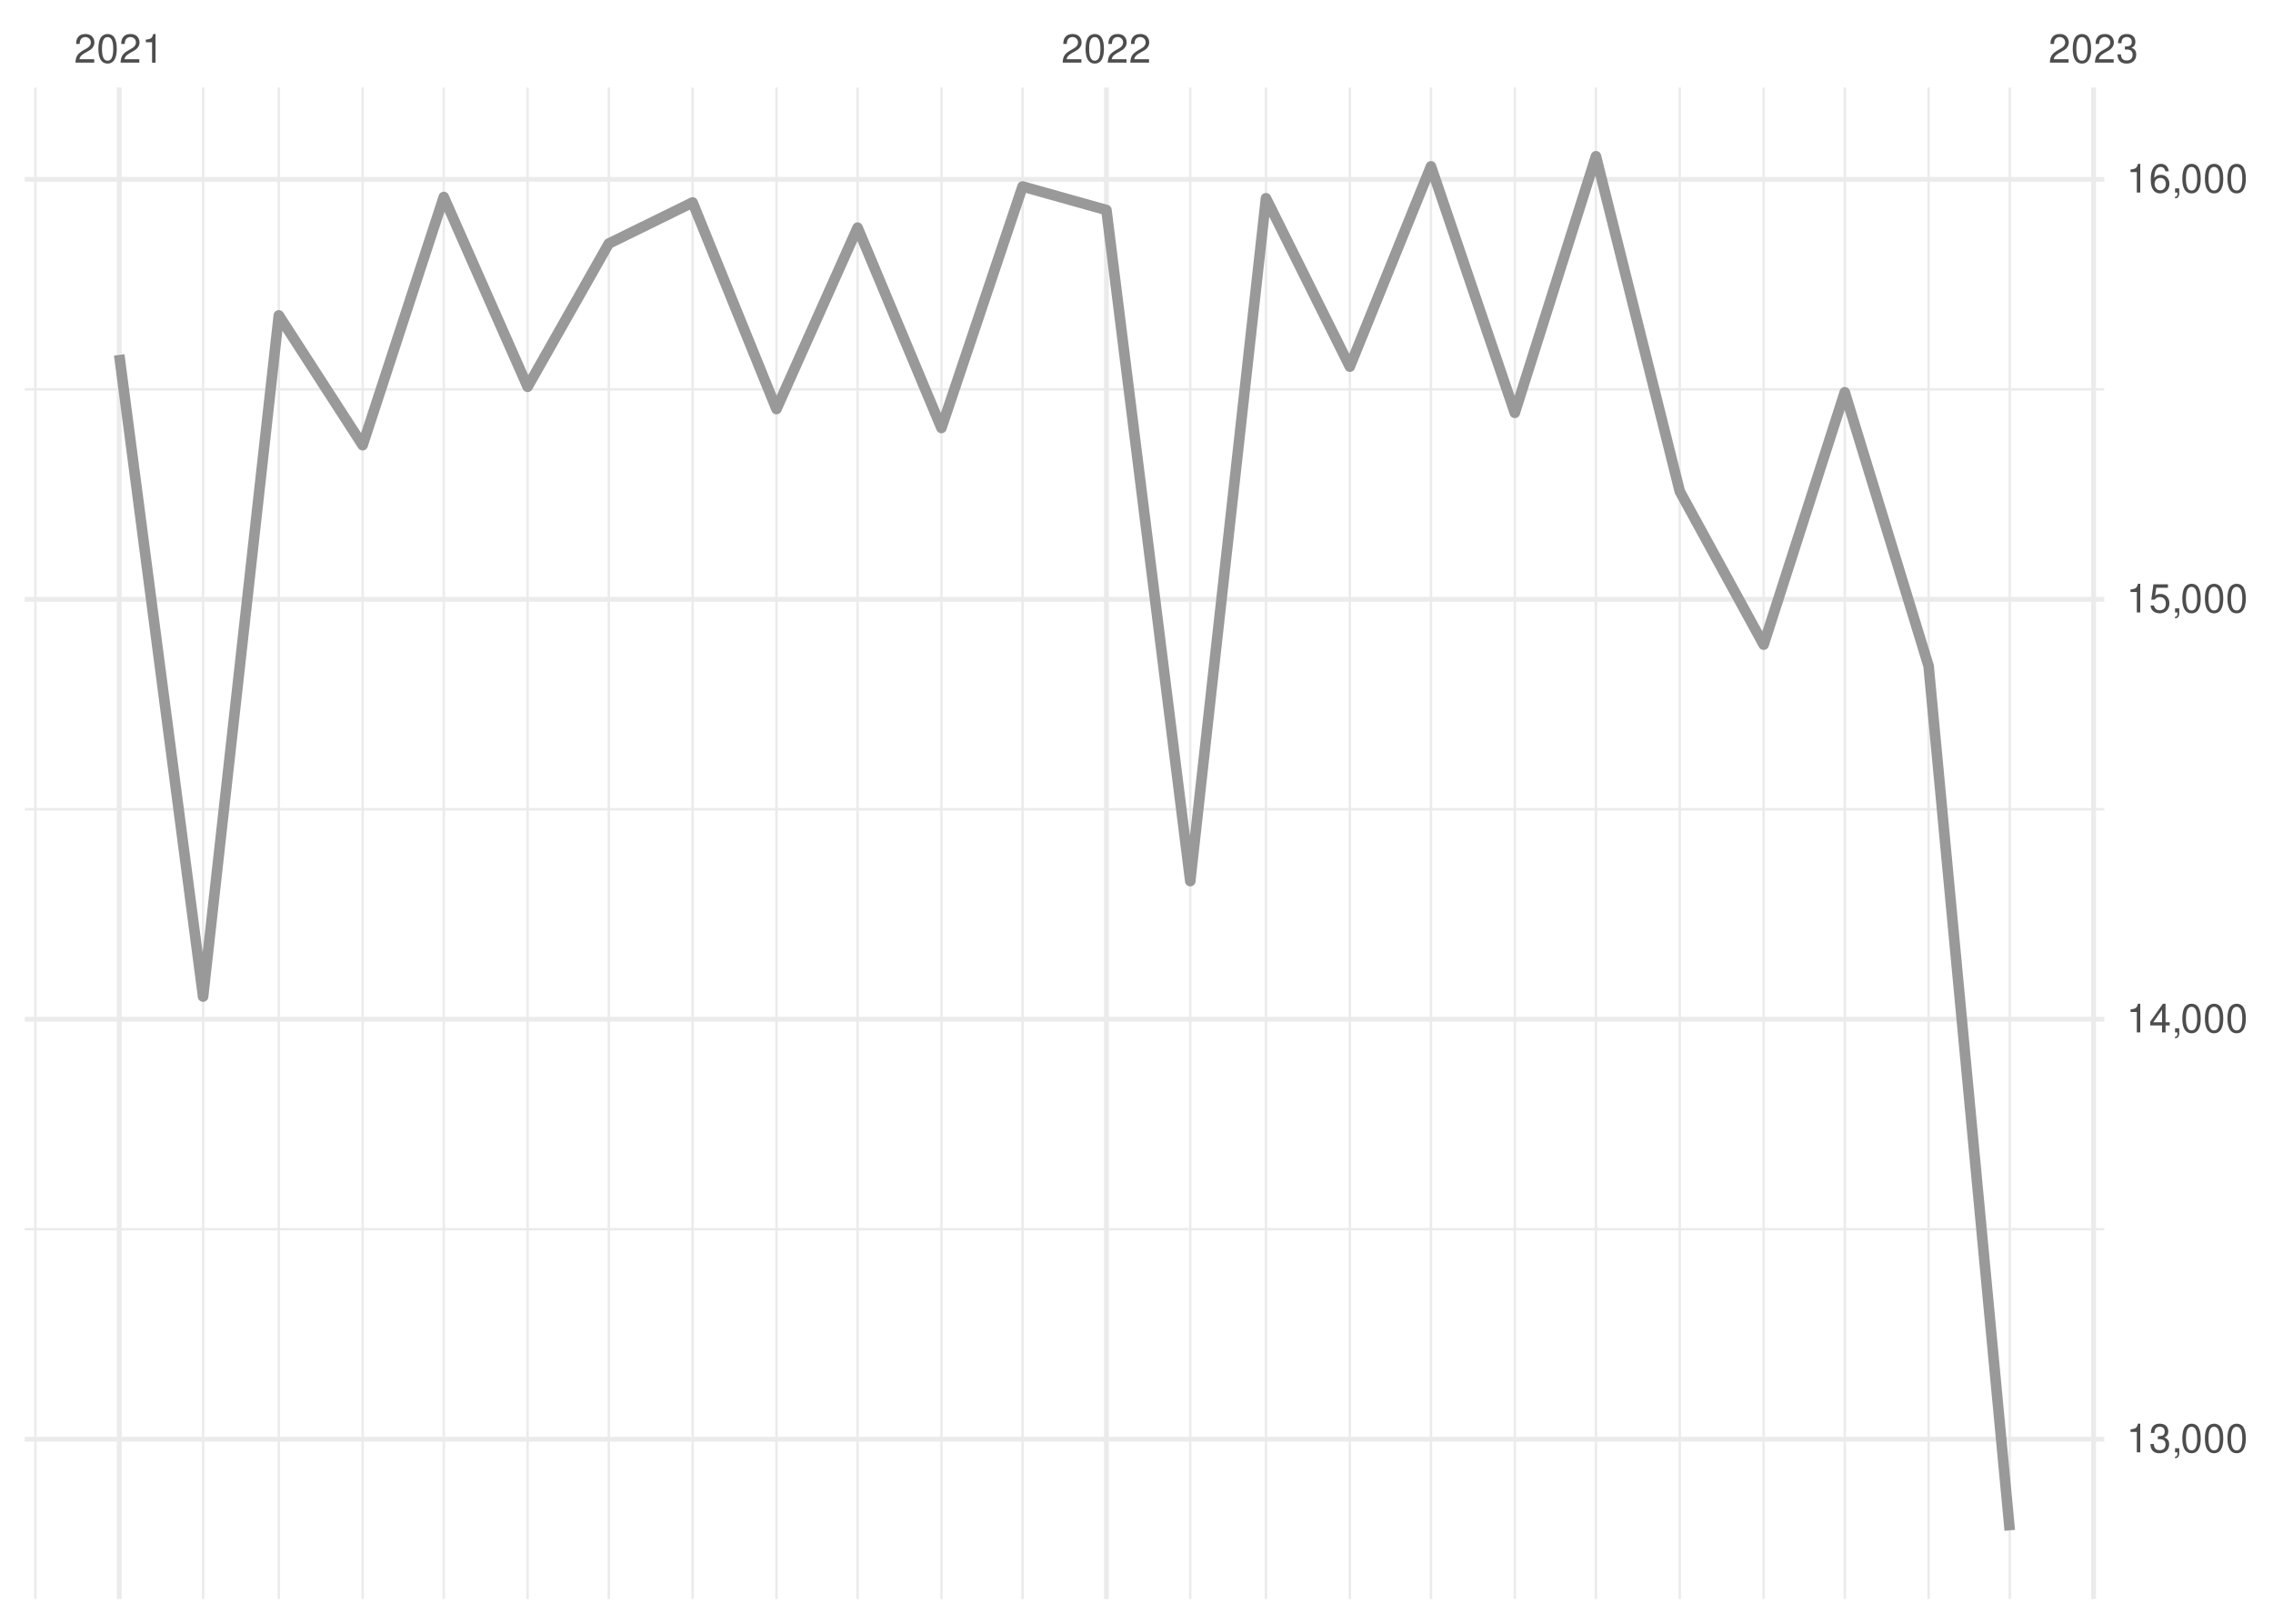
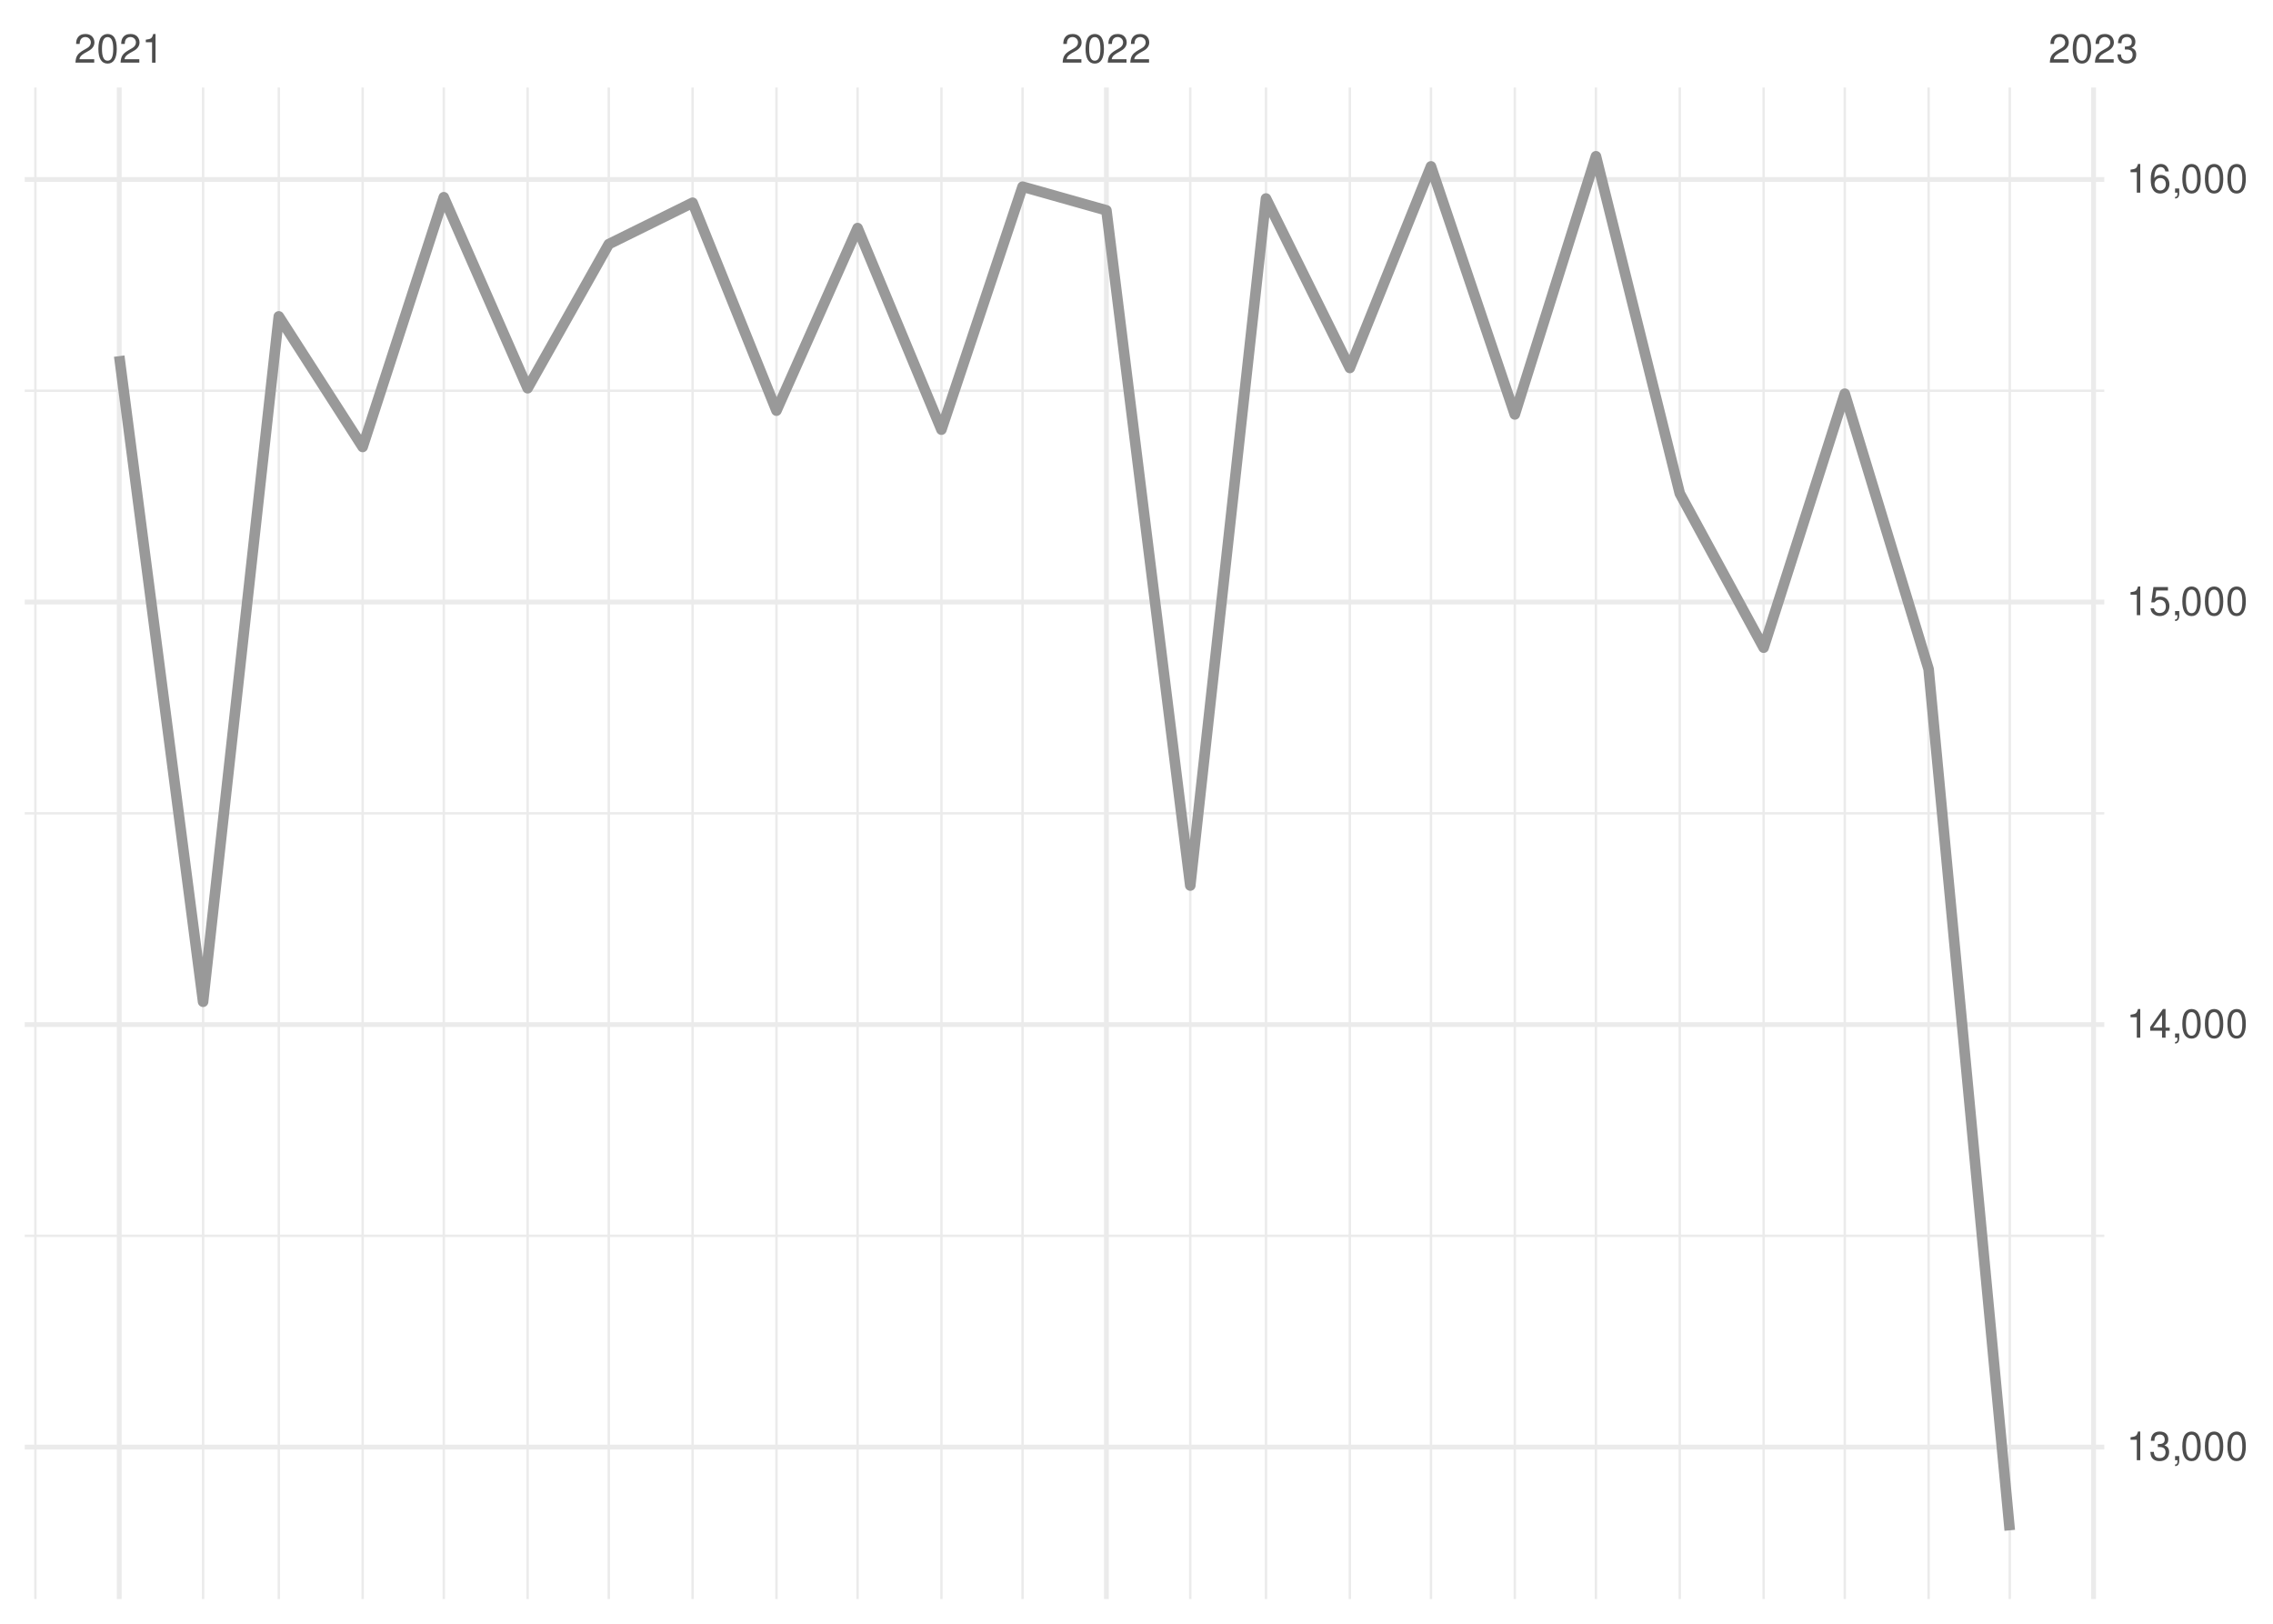
<svg xmlns="http://www.w3.org/2000/svg" xmlns:xlink="http://www.w3.org/1999/xlink" width="504pt" height="360pt" viewBox="0 0 504 360" version="1.1">
  <defs>
    <g>
      <symbol overflow="visible" id="glyph0-0">
        <path style="stroke:none;" d="" />
      </symbol>
      <symbol overflow="visible" id="glyph0-1">
        <path style="stroke:none;" d="M 4.453 -0.766 L 1.172 -0.766 C 1.25 -1.297 1.531 -1.625 2.297 -2.094 L 3.172 -2.594 C 4.047 -3.062 4.5 -3.719 4.5 -4.5 C 4.5 -5.031 4.281 -5.531 3.922 -5.875 C 3.547 -6.203 3.094 -6.359 2.5 -6.359 C 1.703 -6.359 1.125 -6.078 0.781 -5.531 C 0.547 -5.203 0.453 -4.797 0.438 -4.156 L 1.219 -4.156 C 1.234 -4.594 1.297 -4.844 1.406 -5.062 C 1.594 -5.438 2 -5.688 2.469 -5.688 C 3.172 -5.688 3.703 -5.172 3.703 -4.484 C 3.703 -3.969 3.406 -3.531 2.859 -3.219 L 2.047 -2.75 C 0.75 -2 0.375 -1.406 0.297 -0.016 L 4.453 -0.016 Z M 4.453 -0.766 " />
      </symbol>
      <symbol overflow="visible" id="glyph0-2">
        <path style="stroke:none;" d="M 2.422 -6.359 C 1.844 -6.359 1.312 -6.094 0.984 -5.672 C 0.578 -5.109 0.375 -4.25 0.375 -3.078 C 0.375 -0.938 1.078 0.203 2.422 0.203 C 3.734 0.203 4.453 -0.938 4.453 -3.031 C 4.453 -4.25 4.266 -5.078 3.859 -5.672 C 3.531 -6.109 3.016 -6.359 2.422 -6.359 Z M 2.422 -5.672 C 3.25 -5.672 3.672 -4.828 3.672 -3.094 C 3.672 -1.281 3.266 -0.438 2.406 -0.438 C 1.578 -0.438 1.172 -1.312 1.172 -3.062 C 1.172 -4.828 1.578 -5.672 2.422 -5.672 Z M 2.422 -5.672 " />
      </symbol>
      <symbol overflow="visible" id="glyph0-3">
        <path style="stroke:none;" d="M 2.281 -4.531 L 2.281 0 L 3.047 0 L 3.047 -6.359 L 2.547 -6.359 C 2.266 -5.391 2.094 -5.25 0.891 -5.094 L 0.891 -4.531 Z M 2.281 -4.531 " />
      </symbol>
      <symbol overflow="visible" id="glyph0-4">
        <path style="stroke:none;" d="M 1.938 -2.922 L 2.359 -2.922 C 3.203 -2.922 3.656 -2.531 3.656 -1.766 C 3.656 -0.969 3.172 -0.484 2.375 -0.484 C 1.516 -0.484 1.109 -0.922 1.062 -1.844 L 0.281 -1.844 C 0.312 -1.344 0.406 -1 0.547 -0.719 C 0.875 -0.109 1.484 0.203 2.344 0.203 C 3.625 0.203 4.453 -0.578 4.453 -1.781 C 4.453 -2.594 4.141 -3.031 3.391 -3.297 C 3.969 -3.531 4.266 -3.969 4.266 -4.609 C 4.266 -5.703 3.547 -6.359 2.359 -6.359 C 1.109 -6.359 0.438 -5.656 0.406 -4.312 L 1.188 -4.312 C 1.203 -4.703 1.234 -4.922 1.328 -5.109 C 1.5 -5.469 1.891 -5.688 2.375 -5.688 C 3.062 -5.688 3.469 -5.266 3.469 -4.578 C 3.469 -4.141 3.312 -3.859 2.969 -3.719 C 2.766 -3.625 2.484 -3.594 1.938 -3.578 Z M 1.938 -2.922 " />
      </symbol>
      <symbol overflow="visible" id="glyph0-5">
        <path style="stroke:none;" d="M 0.766 -0.922 L 0.766 0 L 1.297 0 L 1.297 0.156 C 1.297 0.766 1.172 0.938 0.766 0.953 L 0.766 1.297 C 1.344 1.312 1.688 0.891 1.688 0.141 L 1.688 -0.922 Z M 0.766 -0.922 " />
      </symbol>
      <symbol overflow="visible" id="glyph0-6">
        <path style="stroke:none;" d="M 2.875 -1.547 L 2.875 0 L 3.656 0 L 3.656 -1.547 L 4.578 -1.547 L 4.578 -2.234 L 3.656 -2.234 L 3.656 -6.359 L 3.078 -6.359 L 0.25 -2.359 L 0.25 -1.547 Z M 2.875 -2.234 L 0.922 -2.234 L 2.875 -5.047 Z M 2.875 -2.234 " />
      </symbol>
      <symbol overflow="visible" id="glyph0-7">
        <path style="stroke:none;" d="M 4.188 -6.234 L 0.969 -6.234 L 0.5 -2.844 L 1.219 -2.844 C 1.578 -3.266 1.875 -3.422 2.359 -3.422 C 3.203 -3.422 3.719 -2.844 3.719 -1.922 C 3.719 -1.031 3.203 -0.484 2.359 -0.484 C 1.688 -0.484 1.266 -0.828 1.078 -1.531 L 0.312 -1.531 C 0.406 -1.016 0.5 -0.781 0.688 -0.547 C 1.031 -0.078 1.672 0.203 2.375 0.203 C 3.641 0.203 4.516 -0.719 4.516 -2.031 C 4.516 -3.266 3.688 -4.109 2.5 -4.109 C 2.062 -4.109 1.703 -4 1.344 -3.734 L 1.594 -5.469 L 4.188 -5.469 Z M 4.188 -6.234 " />
      </symbol>
      <symbol overflow="visible" id="glyph0-8">
        <path style="stroke:none;" d="M 4.375 -4.703 C 4.234 -5.75 3.562 -6.359 2.609 -6.359 C 1.922 -6.359 1.312 -6.031 0.938 -5.453 C 0.547 -4.828 0.375 -4.062 0.375 -2.906 C 0.375 -1.828 0.531 -1.156 0.906 -0.594 C 1.234 -0.078 1.781 0.203 2.469 0.203 C 3.656 0.203 4.516 -0.688 4.516 -1.922 C 4.516 -3.094 3.719 -3.922 2.609 -3.922 C 1.984 -3.922 1.5 -3.688 1.172 -3.234 C 1.172 -4.797 1.672 -5.672 2.562 -5.672 C 3.109 -5.672 3.484 -5.328 3.609 -4.703 Z M 2.5 -3.234 C 3.25 -3.234 3.719 -2.703 3.719 -1.859 C 3.719 -1.062 3.188 -0.484 2.484 -0.484 C 1.766 -0.484 1.219 -1.094 1.219 -1.906 C 1.219 -2.688 1.734 -3.234 2.5 -3.234 Z M 2.5 -3.234 " />
      </symbol>
    </g>
    <clipPath id="clip1">
-       <path d="M 5.48 272 L 466.59 272 L 466.59 273 L 5.48 273 Z M 5.48 272 " />
+       <path d="M 5.48 273 L 466.59 273 L 466.59 275 L 5.48 275 Z M 5.48 273 " />
    </clipPath>
    <clipPath id="clip2">
-       <path d="M 5.48 179 L 466.59 179 L 466.59 180 L 5.48 180 Z M 5.48 179 " />
+       <path d="M 5.48 180 L 466.59 180 L 466.59 181 L 5.48 181 Z M 5.48 180 " />
    </clipPath>
    <clipPath id="clip3">
      <path d="M 5.48 86 L 466.59 86 L 466.59 87 L 5.48 87 Z M 5.48 86 " />
    </clipPath>
    <clipPath id="clip4">
      <path d="M 7 19.41 L 9 19.41 L 9 354.52 L 7 354.52 Z M 7 19.41 " />
    </clipPath>
    <clipPath id="clip5">
      <path d="M 44 19.41 L 46 19.41 L 46 354.52 L 44 354.52 Z M 44 19.41 " />
    </clipPath>
    <clipPath id="clip6">
      <path d="M 61 19.41 L 63 19.41 L 63 354.52 L 61 354.52 Z M 61 19.41 " />
    </clipPath>
    <clipPath id="clip7">
      <path d="M 80 19.41 L 81 19.41 L 81 354.52 L 80 354.52 Z M 80 19.41 " />
    </clipPath>
    <clipPath id="clip8">
      <path d="M 98 19.41 L 99 19.41 L 99 354.52 L 98 354.52 Z M 98 19.41 " />
    </clipPath>
    <clipPath id="clip9">
      <path d="M 116 19.41 L 118 19.41 L 118 354.52 L 116 354.52 Z M 116 19.41 " />
    </clipPath>
    <clipPath id="clip10">
      <path d="M 134 19.41 L 136 19.41 L 136 354.52 L 134 354.52 Z M 134 19.41 " />
    </clipPath>
    <clipPath id="clip11">
      <path d="M 153 19.41 L 154 19.41 L 154 354.52 L 153 354.52 Z M 153 19.41 " />
    </clipPath>
    <clipPath id="clip12">
      <path d="M 171 19.41 L 173 19.41 L 173 354.52 L 171 354.52 Z M 171 19.41 " />
    </clipPath>
    <clipPath id="clip13">
      <path d="M 189 19.41 L 191 19.41 L 191 354.52 L 189 354.52 Z M 189 19.41 " />
    </clipPath>
    <clipPath id="clip14">
      <path d="M 208 19.41 L 210 19.41 L 210 354.52 L 208 354.52 Z M 208 19.41 " />
    </clipPath>
    <clipPath id="clip15">
      <path d="M 226 19.41 L 228 19.41 L 228 354.52 L 226 354.52 Z M 226 19.41 " />
    </clipPath>
    <clipPath id="clip16">
      <path d="M 263 19.41 L 265 19.41 L 265 354.52 L 263 354.52 Z M 263 19.41 " />
    </clipPath>
    <clipPath id="clip17">
      <path d="M 280 19.41 L 281 19.41 L 281 354.52 L 280 354.52 Z M 280 19.41 " />
    </clipPath>
    <clipPath id="clip18">
      <path d="M 299 19.41 L 300 19.41 L 300 354.52 L 299 354.52 Z M 299 19.41 " />
    </clipPath>
    <clipPath id="clip19">
      <path d="M 317 19.41 L 318 19.41 L 318 354.52 L 317 354.52 Z M 317 19.41 " />
    </clipPath>
    <clipPath id="clip20">
      <path d="M 335 19.41 L 337 19.41 L 337 354.52 L 335 354.52 Z M 335 19.41 " />
    </clipPath>
    <clipPath id="clip21">
      <path d="M 353 19.41 L 355 19.41 L 355 354.52 L 353 354.52 Z M 353 19.41 " />
    </clipPath>
    <clipPath id="clip22">
      <path d="M 372 19.41 L 373 19.41 L 373 354.52 L 372 354.52 Z M 372 19.41 " />
    </clipPath>
    <clipPath id="clip23">
      <path d="M 390 19.41 L 392 19.41 L 392 354.52 L 390 354.52 Z M 390 19.41 " />
    </clipPath>
    <clipPath id="clip24">
      <path d="M 408 19.41 L 410 19.41 L 410 354.52 L 408 354.52 Z M 408 19.41 " />
    </clipPath>
    <clipPath id="clip25">
      <path d="M 427 19.41 L 428 19.41 L 428 354.52 L 427 354.52 Z M 427 19.41 " />
    </clipPath>
    <clipPath id="clip26">
      <path d="M 445 19.41 L 446 19.41 L 446 354.52 L 445 354.52 Z M 445 19.41 " />
    </clipPath>
    <clipPath id="clip27">
-       <path d="M 5.48 318 L 466.59 318 L 466.59 320 L 5.48 320 Z M 5.48 318 " />
+       <path d="M 5.48 320 L 466.59 320 L 466.59 322 L 5.48 322 Z M 5.48 320 " />
    </clipPath>
    <clipPath id="clip28">
-       <path d="M 5.48 225 L 466.59 225 L 466.59 227 L 5.48 227 Z M 5.48 225 " />
+       <path d="M 5.48 226 L 466.59 226 L 466.59 228 L 5.48 228 Z M 5.48 226 " />
    </clipPath>
    <clipPath id="clip29">
-       <path d="M 5.48 132 L 466.59 132 L 466.59 134 L 5.48 134 Z M 5.48 132 " />
+       <path d="M 5.48 132 L 466.59 132 L 466.59 135 L 5.48 135 Z M 5.48 132 " />
    </clipPath>
    <clipPath id="clip30">
      <path d="M 5.48 39 L 466.59 39 L 466.59 41 L 5.48 41 Z M 5.48 39 " />
    </clipPath>
    <clipPath id="clip31">
      <path d="M 25 19.41 L 27 19.41 L 27 354.52 L 25 354.52 Z M 25 19.41 " />
    </clipPath>
    <clipPath id="clip32">
      <path d="M 244 19.41 L 246 19.41 L 246 354.52 L 244 354.52 Z M 244 19.41 " />
    </clipPath>
    <clipPath id="clip33">
      <path d="M 463 19.41 L 465 19.41 L 465 354.52 L 463 354.52 Z M 463 19.41 " />
    </clipPath>
  </defs>
  <g id="surface26">
    <rect x="0" y="0" width="504" height="360" style="fill:rgb(100%,100%,100%);fill-opacity:1;stroke:none;" />
    <g clip-path="url(#clip1)" clip-rule="nonzero">
-       <path style="fill:none;stroke-width:0.533;stroke-linecap:butt;stroke-linejoin:round;stroke:rgb(92.157%,92.157%,92.157%);stroke-opacity:1;stroke-miterlimit:10;" d="M 5.48 272.531 L 466.59 272.531 " />
+       <path style="fill:none;stroke-width:0.533;stroke-linecap:butt;stroke-linejoin:round;stroke:rgb(92.157%,92.157%,92.157%);stroke-opacity:1;stroke-miterlimit:10;" d="M 5.48 273.992 L 466.59 273.992 " />
    </g>
    <g clip-path="url(#clip2)" clip-rule="nonzero">
-       <path style="fill:none;stroke-width:0.533;stroke-linecap:butt;stroke-linejoin:round;stroke:rgb(92.157%,92.157%,92.157%);stroke-opacity:1;stroke-miterlimit:10;" d="M 5.48 179.426 L 466.59 179.426 " />
+       <path style="fill:none;stroke-width:0.533;stroke-linecap:butt;stroke-linejoin:round;stroke:rgb(92.157%,92.157%,92.157%);stroke-opacity:1;stroke-miterlimit:10;" d="M 5.48 180.316 L 466.59 180.316 " />
    </g>
    <g clip-path="url(#clip3)" clip-rule="nonzero">
-       <path style="fill:none;stroke-width:0.533;stroke-linecap:butt;stroke-linejoin:round;stroke:rgb(92.157%,92.157%,92.157%);stroke-opacity:1;stroke-miterlimit:10;" d="M 5.48 86.316 L 466.59 86.316 " />
+       <path style="fill:none;stroke-width:0.533;stroke-linecap:butt;stroke-linejoin:round;stroke:rgb(92.157%,92.157%,92.157%);stroke-opacity:1;stroke-miterlimit:10;" d="M 5.48 86.637 L 466.59 86.637 " />
    </g>
    <g clip-path="url(#clip4)" clip-rule="nonzero">
      <path style="fill:none;stroke-width:0.533;stroke-linecap:butt;stroke-linejoin:round;stroke:rgb(92.157%,92.157%,92.157%);stroke-opacity:1;stroke-miterlimit:10;" d="M 7.848 354.52 L 7.848 19.41 " />
    </g>
    <g clip-path="url(#clip5)" clip-rule="nonzero">
      <path style="fill:none;stroke-width:0.533;stroke-linecap:butt;stroke-linejoin:round;stroke:rgb(92.157%,92.157%,92.157%);stroke-opacity:1;stroke-miterlimit:10;" d="M 45.031 354.52 L 45.031 19.41 " />
    </g>
    <g clip-path="url(#clip6)" clip-rule="nonzero">
      <path style="fill:none;stroke-width:0.533;stroke-linecap:butt;stroke-linejoin:round;stroke:rgb(92.157%,92.157%,92.157%);stroke-opacity:1;stroke-miterlimit:10;" d="M 61.82 354.52 L 61.82 19.41 " />
    </g>
    <g clip-path="url(#clip7)" clip-rule="nonzero">
      <path style="fill:none;stroke-width:0.533;stroke-linecap:butt;stroke-linejoin:round;stroke:rgb(92.157%,92.157%,92.157%);stroke-opacity:1;stroke-miterlimit:10;" d="M 80.41 354.52 L 80.41 19.41 " />
    </g>
    <g clip-path="url(#clip8)" clip-rule="nonzero">
      <path style="fill:none;stroke-width:0.533;stroke-linecap:butt;stroke-linejoin:round;stroke:rgb(92.157%,92.157%,92.157%);stroke-opacity:1;stroke-miterlimit:10;" d="M 98.402 354.52 L 98.402 19.41 " />
    </g>
    <g clip-path="url(#clip9)" clip-rule="nonzero">
      <path style="fill:none;stroke-width:0.533;stroke-linecap:butt;stroke-linejoin:round;stroke:rgb(92.157%,92.157%,92.157%);stroke-opacity:1;stroke-miterlimit:10;" d="M 116.992 354.52 L 116.992 19.41 " />
    </g>
    <g clip-path="url(#clip10)" clip-rule="nonzero">
      <path style="fill:none;stroke-width:0.533;stroke-linecap:butt;stroke-linejoin:round;stroke:rgb(92.157%,92.157%,92.157%);stroke-opacity:1;stroke-miterlimit:10;" d="M 134.984 354.52 L 134.984 19.41 " />
    </g>
    <g clip-path="url(#clip11)" clip-rule="nonzero">
      <path style="fill:none;stroke-width:0.533;stroke-linecap:butt;stroke-linejoin:round;stroke:rgb(92.157%,92.157%,92.157%);stroke-opacity:1;stroke-miterlimit:10;" d="M 153.574 354.52 L 153.574 19.41 " />
    </g>
    <g clip-path="url(#clip12)" clip-rule="nonzero">
      <path style="fill:none;stroke-width:0.533;stroke-linecap:butt;stroke-linejoin:round;stroke:rgb(92.157%,92.157%,92.157%);stroke-opacity:1;stroke-miterlimit:10;" d="M 172.168 354.52 L 172.168 19.41 " />
    </g>
    <g clip-path="url(#clip13)" clip-rule="nonzero">
      <path style="fill:none;stroke-width:0.533;stroke-linecap:butt;stroke-linejoin:round;stroke:rgb(92.157%,92.157%,92.157%);stroke-opacity:1;stroke-miterlimit:10;" d="M 190.156 354.52 L 190.156 19.41 " />
    </g>
    <g clip-path="url(#clip14)" clip-rule="nonzero">
      <path style="fill:none;stroke-width:0.533;stroke-linecap:butt;stroke-linejoin:round;stroke:rgb(92.157%,92.157%,92.157%);stroke-opacity:1;stroke-miterlimit:10;" d="M 208.746 354.52 L 208.746 19.41 " />
    </g>
    <g clip-path="url(#clip15)" clip-rule="nonzero">
      <path style="fill:none;stroke-width:0.533;stroke-linecap:butt;stroke-linejoin:round;stroke:rgb(92.157%,92.157%,92.157%);stroke-opacity:1;stroke-miterlimit:10;" d="M 226.738 354.52 L 226.738 19.41 " />
    </g>
    <g clip-path="url(#clip16)" clip-rule="nonzero">
      <path style="fill:none;stroke-width:0.533;stroke-linecap:butt;stroke-linejoin:round;stroke:rgb(92.157%,92.157%,92.157%);stroke-opacity:1;stroke-miterlimit:10;" d="M 263.922 354.52 L 263.922 19.41 " />
    </g>
    <g clip-path="url(#clip17)" clip-rule="nonzero">
      <path style="fill:none;stroke-width:0.533;stroke-linecap:butt;stroke-linejoin:round;stroke:rgb(92.157%,92.157%,92.157%);stroke-opacity:1;stroke-miterlimit:10;" d="M 280.711 354.52 L 280.711 19.41 " />
    </g>
    <g clip-path="url(#clip18)" clip-rule="nonzero">
      <path style="fill:none;stroke-width:0.533;stroke-linecap:butt;stroke-linejoin:round;stroke:rgb(92.157%,92.157%,92.157%);stroke-opacity:1;stroke-miterlimit:10;" d="M 299.301 354.52 L 299.301 19.41 " />
    </g>
    <g clip-path="url(#clip19)" clip-rule="nonzero">
      <path style="fill:none;stroke-width:0.533;stroke-linecap:butt;stroke-linejoin:round;stroke:rgb(92.157%,92.157%,92.157%);stroke-opacity:1;stroke-miterlimit:10;" d="M 317.293 354.52 L 317.293 19.41 " />
    </g>
    <g clip-path="url(#clip20)" clip-rule="nonzero">
      <path style="fill:none;stroke-width:0.533;stroke-linecap:butt;stroke-linejoin:round;stroke:rgb(92.157%,92.157%,92.157%);stroke-opacity:1;stroke-miterlimit:10;" d="M 335.883 354.52 L 335.883 19.41 " />
    </g>
    <g clip-path="url(#clip21)" clip-rule="nonzero">
      <path style="fill:none;stroke-width:0.533;stroke-linecap:butt;stroke-linejoin:round;stroke:rgb(92.157%,92.157%,92.157%);stroke-opacity:1;stroke-miterlimit:10;" d="M 353.875 354.52 L 353.875 19.41 " />
    </g>
    <g clip-path="url(#clip22)" clip-rule="nonzero">
      <path style="fill:none;stroke-width:0.533;stroke-linecap:butt;stroke-linejoin:round;stroke:rgb(92.157%,92.157%,92.157%);stroke-opacity:1;stroke-miterlimit:10;" d="M 372.465 354.52 L 372.465 19.41 " />
    </g>
    <g clip-path="url(#clip23)" clip-rule="nonzero">
      <path style="fill:none;stroke-width:0.533;stroke-linecap:butt;stroke-linejoin:round;stroke:rgb(92.157%,92.157%,92.157%);stroke-opacity:1;stroke-miterlimit:10;" d="M 391.059 354.52 L 391.059 19.41 " />
    </g>
    <g clip-path="url(#clip24)" clip-rule="nonzero">
      <path style="fill:none;stroke-width:0.533;stroke-linecap:butt;stroke-linejoin:round;stroke:rgb(92.157%,92.157%,92.157%);stroke-opacity:1;stroke-miterlimit:10;" d="M 409.047 354.52 L 409.047 19.41 " />
    </g>
    <g clip-path="url(#clip25)" clip-rule="nonzero">
      <path style="fill:none;stroke-width:0.533;stroke-linecap:butt;stroke-linejoin:round;stroke:rgb(92.157%,92.157%,92.157%);stroke-opacity:1;stroke-miterlimit:10;" d="M 427.637 354.52 L 427.637 19.41 " />
    </g>
    <g clip-path="url(#clip26)" clip-rule="nonzero">
      <path style="fill:none;stroke-width:0.533;stroke-linecap:butt;stroke-linejoin:round;stroke:rgb(92.157%,92.157%,92.157%);stroke-opacity:1;stroke-miterlimit:10;" d="M 445.629 354.52 L 445.629 19.41 " />
    </g>
    <g clip-path="url(#clip27)" clip-rule="nonzero">
-       <path style="fill:none;stroke-width:1.067;stroke-linecap:butt;stroke-linejoin:round;stroke:rgb(92.157%,92.157%,92.157%);stroke-opacity:1;stroke-miterlimit:10;" d="M 5.48 319.086 L 466.59 319.086 " />
+       <path style="fill:none;stroke-width:1.067;stroke-linecap:butt;stroke-linejoin:round;stroke:rgb(92.157%,92.157%,92.157%);stroke-opacity:1;stroke-miterlimit:10;" d="M 5.48 320.832 L 466.59 320.832 " />
    </g>
    <g clip-path="url(#clip28)" clip-rule="nonzero">
-       <path style="fill:none;stroke-width:1.067;stroke-linecap:butt;stroke-linejoin:round;stroke:rgb(92.157%,92.157%,92.157%);stroke-opacity:1;stroke-miterlimit:10;" d="M 5.48 225.977 L 466.59 225.977 " />
+       <path style="fill:none;stroke-width:1.067;stroke-linecap:butt;stroke-linejoin:round;stroke:rgb(92.157%,92.157%,92.157%);stroke-opacity:1;stroke-miterlimit:10;" d="M 5.48 227.152 L 466.59 227.152 " />
    </g>
    <g clip-path="url(#clip29)" clip-rule="nonzero">
-       <path style="fill:none;stroke-width:1.067;stroke-linecap:butt;stroke-linejoin:round;stroke:rgb(92.157%,92.157%,92.157%);stroke-opacity:1;stroke-miterlimit:10;" d="M 5.48 132.871 L 466.59 132.871 " />
+       <path style="fill:none;stroke-width:1.067;stroke-linecap:butt;stroke-linejoin:round;stroke:rgb(92.157%,92.157%,92.157%);stroke-opacity:1;stroke-miterlimit:10;" d="M 5.48 133.477 L 466.59 133.477 " />
    </g>
    <g clip-path="url(#clip30)" clip-rule="nonzero">
-       <path style="fill:none;stroke-width:1.067;stroke-linecap:butt;stroke-linejoin:round;stroke:rgb(92.157%,92.157%,92.157%);stroke-opacity:1;stroke-miterlimit:10;" d="M 5.48 39.766 L 466.59 39.766 " />
+       <path style="fill:none;stroke-width:1.067;stroke-linecap:butt;stroke-linejoin:round;stroke:rgb(92.157%,92.157%,92.157%);stroke-opacity:1;stroke-miterlimit:10;" d="M 5.48 39.797 L 466.59 39.797 " />
    </g>
    <g clip-path="url(#clip31)" clip-rule="nonzero">
      <path style="fill:none;stroke-width:1.067;stroke-linecap:butt;stroke-linejoin:round;stroke:rgb(92.157%,92.157%,92.157%);stroke-opacity:1;stroke-miterlimit:10;" d="M 26.438 354.52 L 26.438 19.41 " />
    </g>
    <g clip-path="url(#clip32)" clip-rule="nonzero">
      <path style="fill:none;stroke-width:1.067;stroke-linecap:butt;stroke-linejoin:round;stroke:rgb(92.157%,92.157%,92.157%);stroke-opacity:1;stroke-miterlimit:10;" d="M 245.328 354.52 L 245.328 19.41 " />
    </g>
    <g clip-path="url(#clip33)" clip-rule="nonzero">
      <path style="fill:none;stroke-width:1.067;stroke-linecap:butt;stroke-linejoin:round;stroke:rgb(92.157%,92.157%,92.157%);stroke-opacity:1;stroke-miterlimit:10;" d="M 464.219 354.52 L 464.219 19.41 " />
    </g>
-     <path style="fill:none;stroke-width:2.347;stroke-linecap:butt;stroke-linejoin:round;stroke:rgb(60%,60%,60%);stroke-opacity:1;stroke-miterlimit:10;" d="M 26.438 78.684 L 45.031 220.949 L 61.82 69.93 L 80.41 98.699 L 98.402 43.676 L 116.992 85.758 L 134.984 54.008 L 153.574 44.887 L 172.168 90.695 L 190.156 50.473 L 208.746 94.883 L 226.738 41.348 L 245.328 46.562 L 263.922 195.344 L 280.711 43.953 L 299.301 81.289 L 317.293 36.879 L 335.883 91.531 L 353.875 34.645 L 372.465 108.941 L 391.059 142.926 L 409.047 86.969 L 427.637 147.676 L 445.629 339.289 " />
+     <path style="fill:none;stroke-width:2.347;stroke-linecap:butt;stroke-linejoin:round;stroke:rgb(60%,60%,60%);stroke-opacity:1;stroke-miterlimit:10;" d="M 26.438 78.953 L 45.031 222.094 L 61.82 70.148 L 80.41 99.094 L 98.402 43.73 L 116.992 86.074 L 134.984 54.129 L 153.574 44.949 L 172.168 91.039 L 190.156 50.57 L 208.746 95.254 L 226.738 41.387 L 245.328 46.633 L 263.922 196.332 L 280.711 44.012 L 299.301 81.578 L 317.293 36.891 L 335.883 91.883 L 353.875 34.645 L 372.465 109.398 L 391.059 143.594 L 409.047 87.289 L 427.637 148.371 L 445.629 339.289 " />
    <g style="fill:rgb(30.196%,30.196%,30.196%);fill-opacity:1;">
      <use xlink:href="#glyph0-1" x="16.438" y="13.896" />
      <use xlink:href="#glyph0-2" x="21.438" y="13.896" />
      <use xlink:href="#glyph0-1" x="26.438" y="13.896" />
      <use xlink:href="#glyph0-3" x="31.438" y="13.896" />
    </g>
    <g style="fill:rgb(30.196%,30.196%,30.196%);fill-opacity:1;">
      <use xlink:href="#glyph0-1" x="235.328" y="13.896" />
      <use xlink:href="#glyph0-2" x="240.328" y="13.896" />
      <use xlink:href="#glyph0-1" x="245.328" y="13.896" />
      <use xlink:href="#glyph0-1" x="250.328" y="13.896" />
    </g>
    <g style="fill:rgb(30.196%,30.196%,30.196%);fill-opacity:1;">
      <use xlink:href="#glyph0-1" x="454.219" y="13.896" />
      <use xlink:href="#glyph0-2" x="459.219" y="13.896" />
      <use xlink:href="#glyph0-1" x="464.219" y="13.896" />
      <use xlink:href="#glyph0-4" x="469.219" y="13.896" />
    </g>
    <g style="fill:rgb(30.196%,30.196%,30.196%);fill-opacity:1;">
-       <use xlink:href="#glyph0-3" x="471.52" y="322.001" />
-       <use xlink:href="#glyph0-4" x="476.52" y="322.001" />
-       <use xlink:href="#glyph0-5" x="481.52" y="322.001" />
-       <use xlink:href="#glyph0-2" x="483.52" y="322.001" />
-       <use xlink:href="#glyph0-2" x="488.52" y="322.001" />
-       <use xlink:href="#glyph0-2" x="493.52" y="322.001" />
-     </g>
-     <g style="fill:rgb(30.196%,30.196%,30.196%);fill-opacity:1;">
-       <use xlink:href="#glyph0-3" x="471.52" y="228.892" />
-       <use xlink:href="#glyph0-6" x="476.52" y="228.892" />
-       <use xlink:href="#glyph0-5" x="481.52" y="228.892" />
-       <use xlink:href="#glyph0-2" x="483.52" y="228.892" />
-       <use xlink:href="#glyph0-2" x="488.52" y="228.892" />
-       <use xlink:href="#glyph0-2" x="493.52" y="228.892" />
-     </g>
-     <g style="fill:rgb(30.196%,30.196%,30.196%);fill-opacity:1;">
-       <use xlink:href="#glyph0-3" x="471.52" y="135.786" />
-       <use xlink:href="#glyph0-7" x="476.52" y="135.786" />
-       <use xlink:href="#glyph0-5" x="481.52" y="135.786" />
-       <use xlink:href="#glyph0-2" x="483.52" y="135.786" />
-       <use xlink:href="#glyph0-2" x="488.52" y="135.786" />
-       <use xlink:href="#glyph0-2" x="493.52" y="135.786" />
-     </g>
-     <g style="fill:rgb(30.196%,30.196%,30.196%);fill-opacity:1;">
-       <use xlink:href="#glyph0-3" x="471.52" y="42.681" />
-       <use xlink:href="#glyph0-8" x="476.52" y="42.681" />
-       <use xlink:href="#glyph0-5" x="481.52" y="42.681" />
-       <use xlink:href="#glyph0-2" x="483.52" y="42.681" />
-       <use xlink:href="#glyph0-2" x="488.52" y="42.681" />
-       <use xlink:href="#glyph0-2" x="493.52" y="42.681" />
+       <use xlink:href="#glyph0-3" x="471.52" y="323.747" />
+       <use xlink:href="#glyph0-4" x="476.52" y="323.747" />
+       <use xlink:href="#glyph0-5" x="481.52" y="323.747" />
+       <use xlink:href="#glyph0-2" x="483.52" y="323.747" />
+       <use xlink:href="#glyph0-2" x="488.52" y="323.747" />
+       <use xlink:href="#glyph0-2" x="493.52" y="323.747" />
+     </g>
+     <g style="fill:rgb(30.196%,30.196%,30.196%);fill-opacity:1;">
+       <use xlink:href="#glyph0-3" x="471.52" y="230.067" />
+       <use xlink:href="#glyph0-6" x="476.52" y="230.067" />
+       <use xlink:href="#glyph0-5" x="481.52" y="230.067" />
+       <use xlink:href="#glyph0-2" x="483.52" y="230.067" />
+       <use xlink:href="#glyph0-2" x="488.52" y="230.067" />
+       <use xlink:href="#glyph0-2" x="493.52" y="230.067" />
+     </g>
+     <g style="fill:rgb(30.196%,30.196%,30.196%);fill-opacity:1;">
+       <use xlink:href="#glyph0-3" x="471.52" y="136.392" />
+       <use xlink:href="#glyph0-7" x="476.52" y="136.392" />
+       <use xlink:href="#glyph0-5" x="481.52" y="136.392" />
+       <use xlink:href="#glyph0-2" x="483.52" y="136.392" />
+       <use xlink:href="#glyph0-2" x="488.52" y="136.392" />
+       <use xlink:href="#glyph0-2" x="493.52" y="136.392" />
+     </g>
+     <g style="fill:rgb(30.196%,30.196%,30.196%);fill-opacity:1;">
+       <use xlink:href="#glyph0-3" x="471.52" y="42.712" />
+       <use xlink:href="#glyph0-8" x="476.52" y="42.712" />
+       <use xlink:href="#glyph0-5" x="481.52" y="42.712" />
+       <use xlink:href="#glyph0-2" x="483.52" y="42.712" />
+       <use xlink:href="#glyph0-2" x="488.52" y="42.712" />
+       <use xlink:href="#glyph0-2" x="493.52" y="42.712" />
    </g>
  </g>
</svg>
